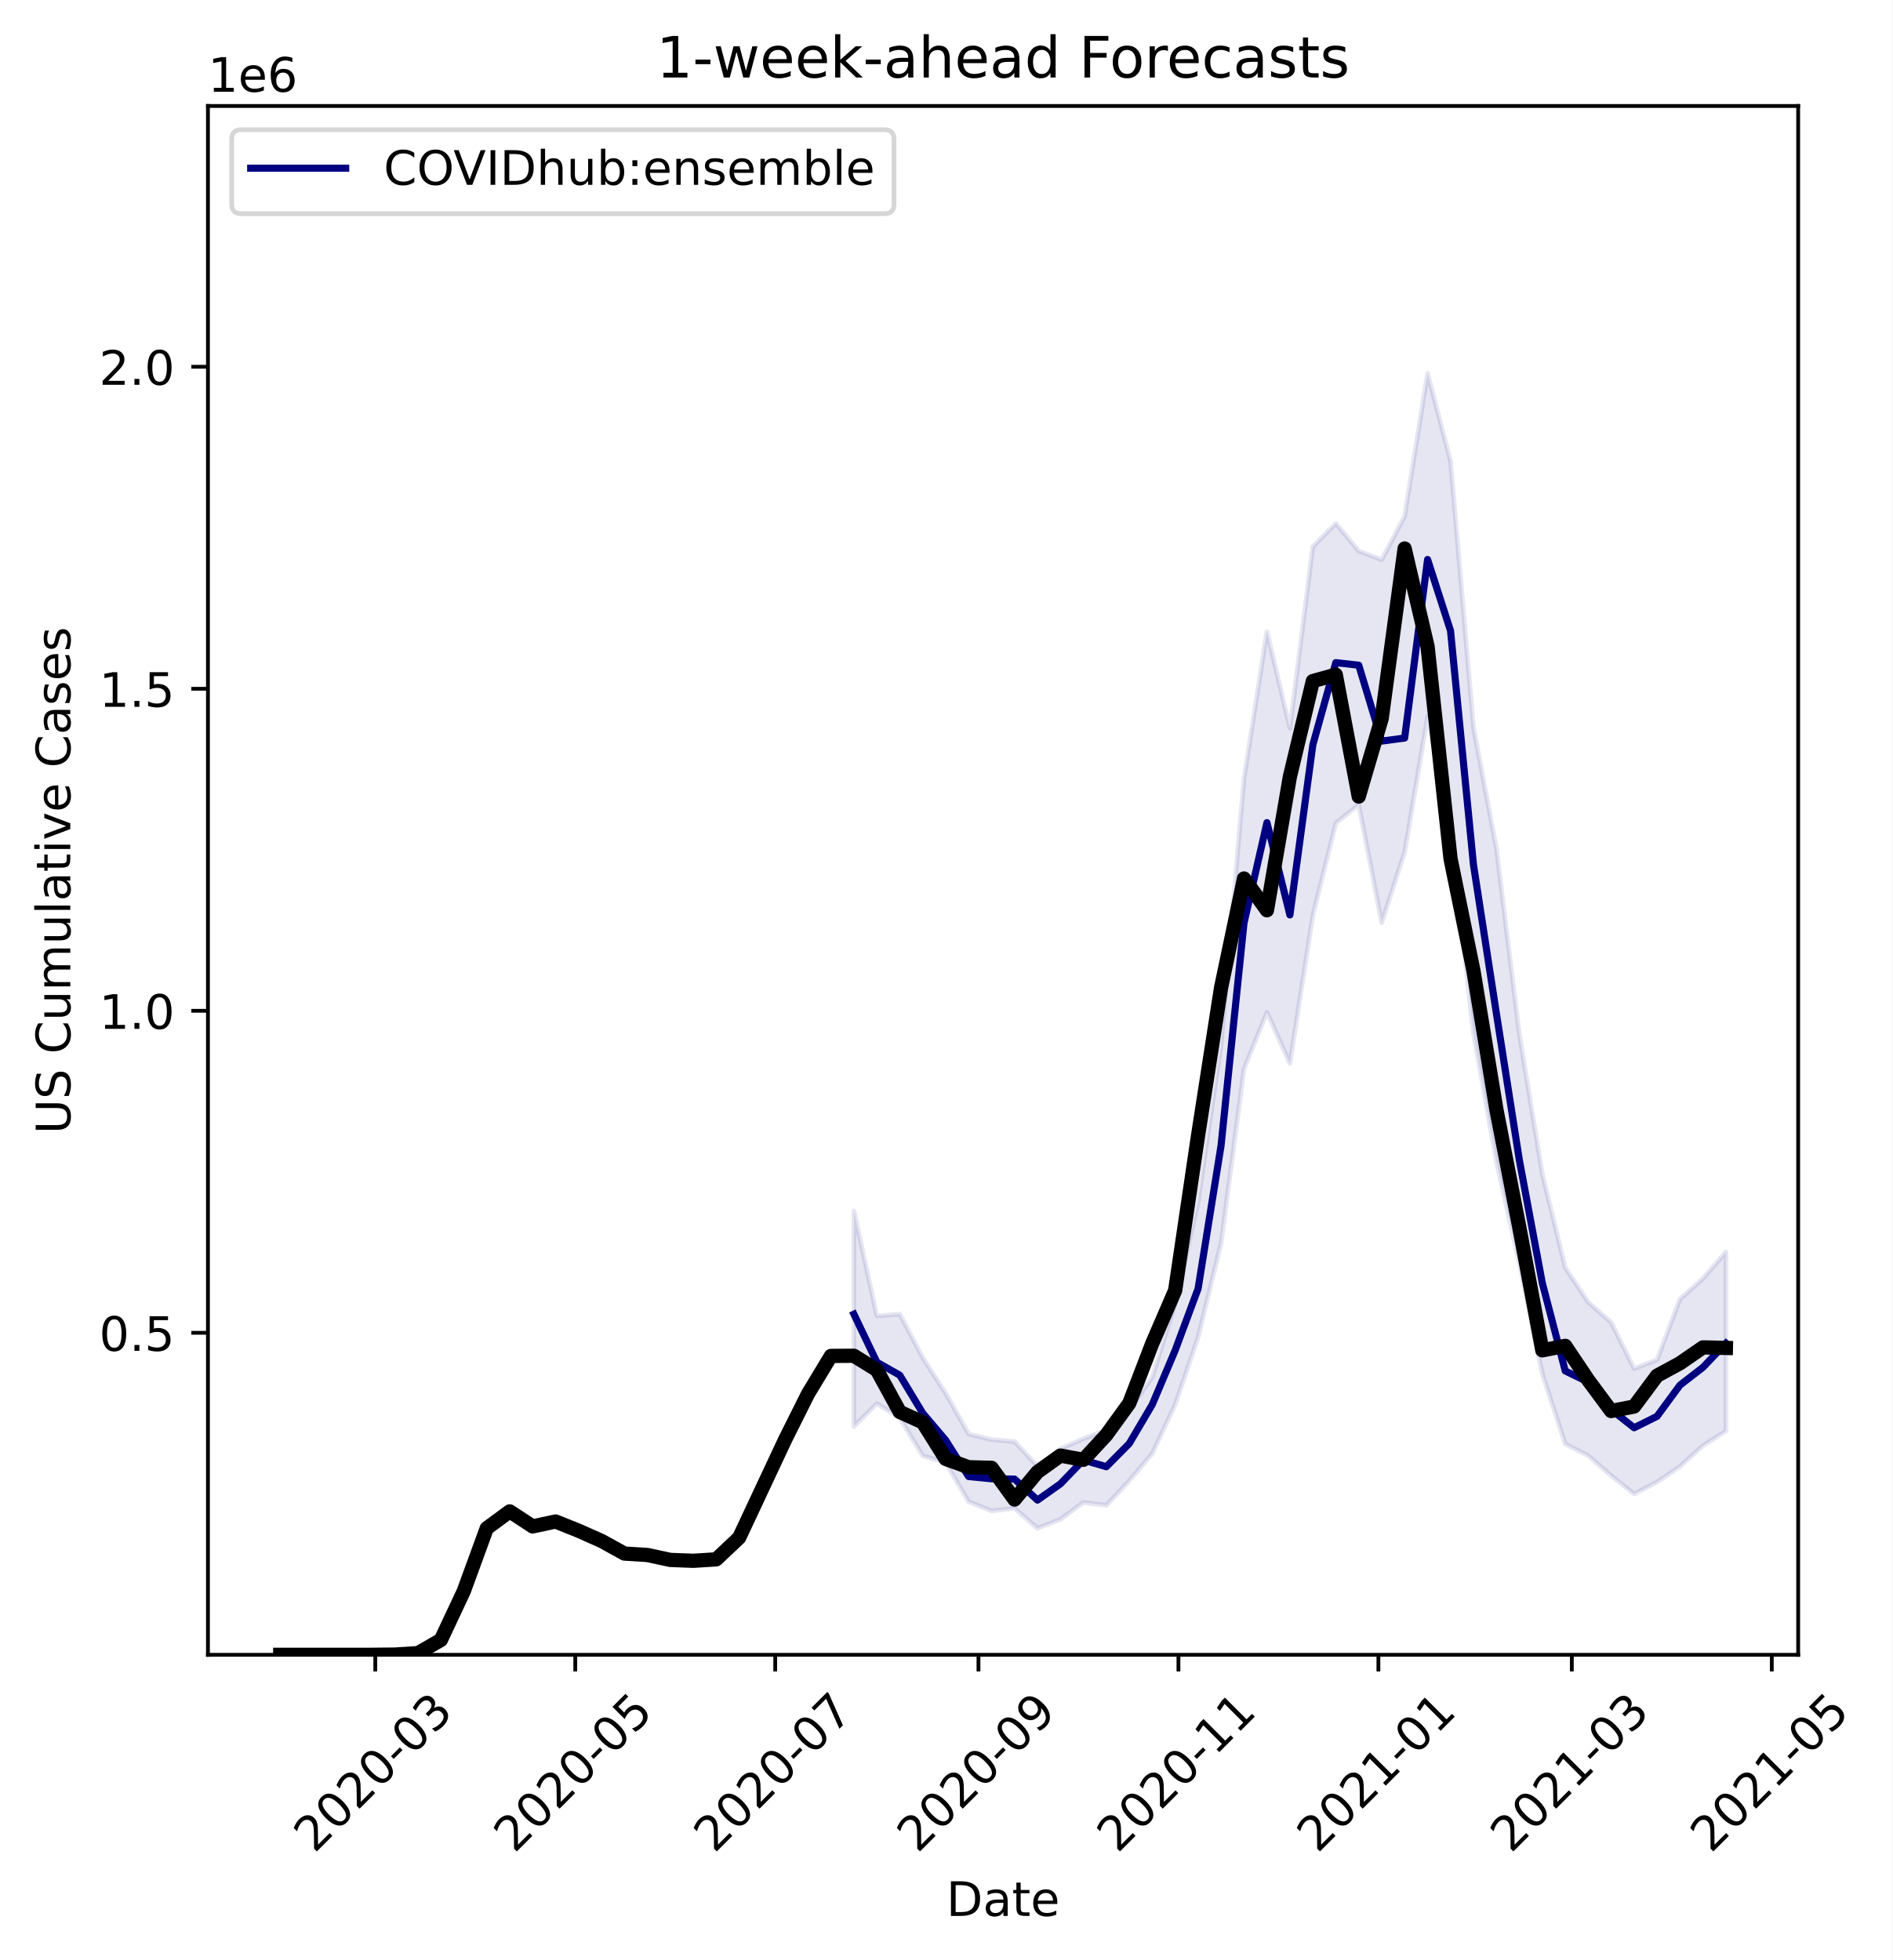
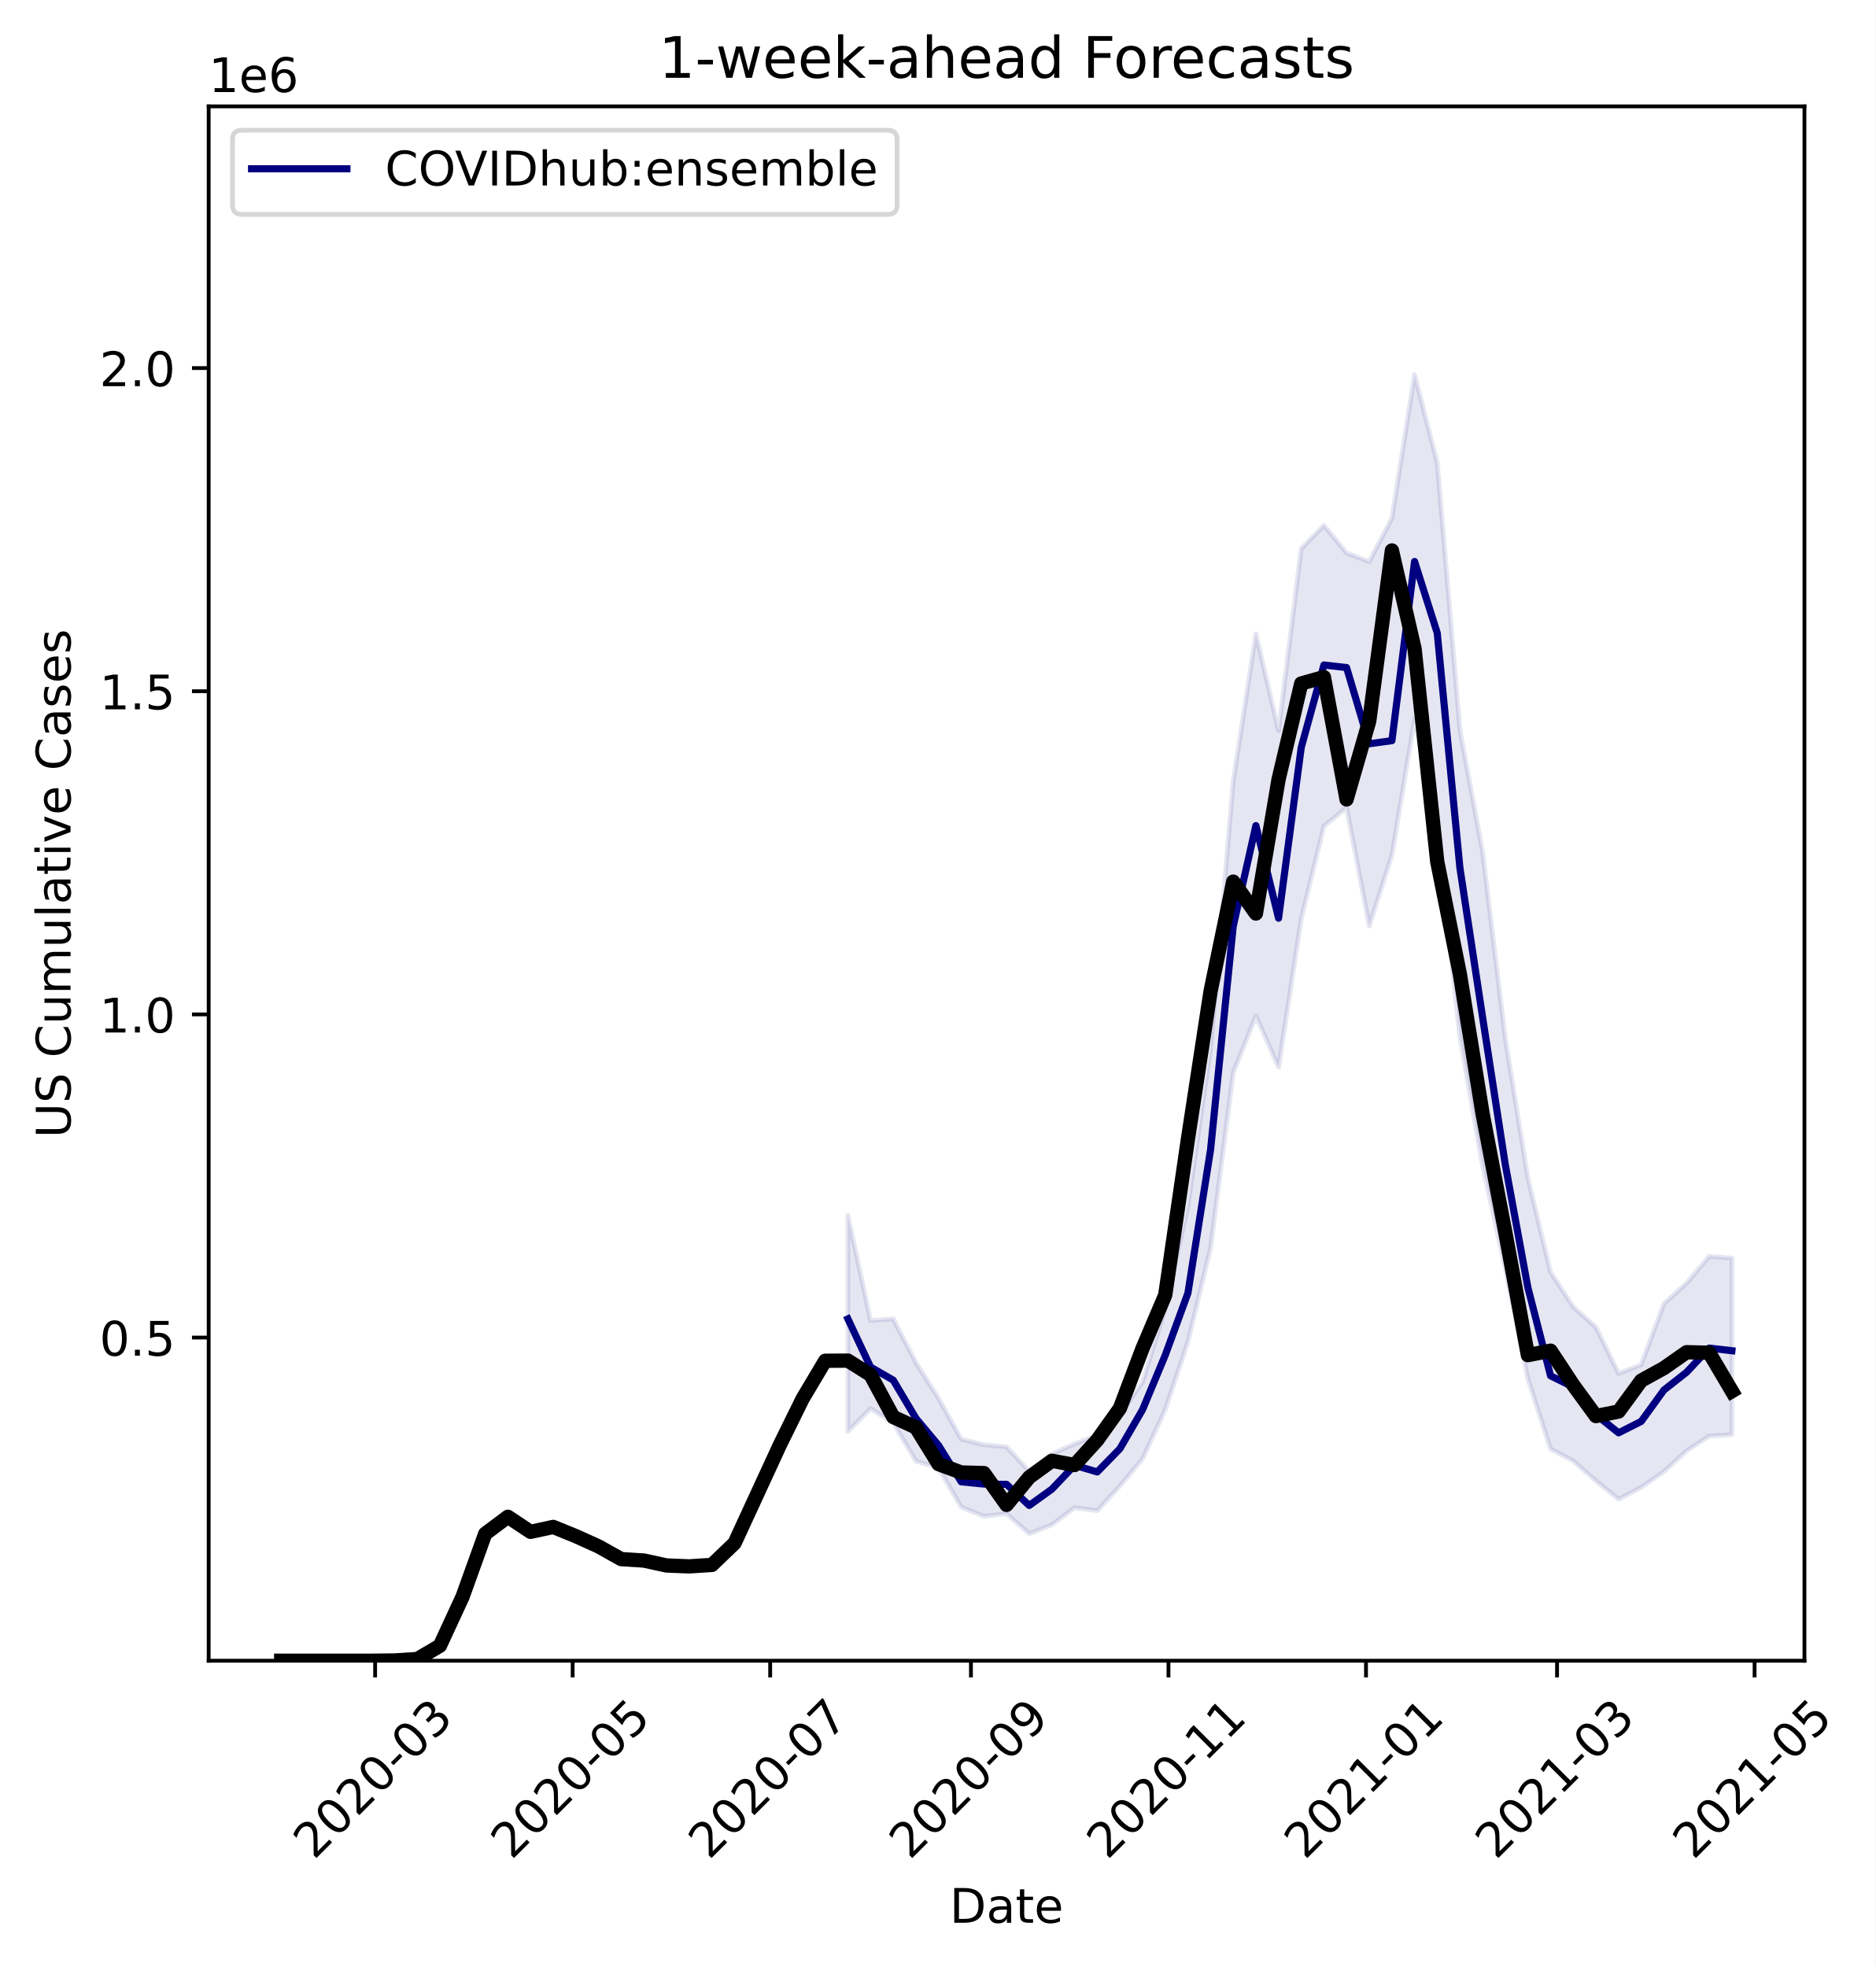
- <svg xmlns="http://www.w3.org/2000/svg" xmlns:xlink="http://www.w3.org/1999/xlink" height="412.745pt" version="1.1" viewBox="0 0 398.42 412.745" width="398.42pt">
+ <svg xmlns="http://www.w3.org/2000/svg" xmlns:xlink="http://www.w3.org/1999/xlink" height="412.745pt" version="1.1" viewBox="0 0 393.513 412.745" width="393.513pt">
  <defs>
    <style type="text/css">
*{stroke-linecap:butt;stroke-linejoin:round;}
  </style>
  </defs>
  <g id="figure_1">
    <g id="patch_1">
-       <path d="M 0 412.745  L 398.42 412.745  L 398.42 0  L 0 0  z " style="fill:#ffffff;" />
+       <path d="M 0 412.745  L 393.513 412.745  L 393.513 0  L 0 0  z " style="fill:#ffffff;" />
    </g>
    <g id="axes_1">
      <g id="patch_2">
        <path d="M 43.781 348.478  L 378.581 348.478  L 378.581 22.318  L 43.781 22.318  z " style="fill:#ffffff;" />
      </g>
      <g id="PolyCollection_1">
        <defs>
-           <path d="M 179.779 -157.714  L 179.779 -112.372  L 184.61 -117.167  L 189.441 -114.173  L 194.272 -106.17  L 199.103 -104.702  L 203.934 -96.515  L 208.766 -94.575  L 213.597 -95.128  L 218.428 -90.917  L 223.259 -92.799  L 228.09 -96.36  L 232.922 -95.753  L 237.753 -100.93  L 242.584 -106.634  L 247.415 -116.962  L 252.246 -131.155  L 257.077 -150.92  L 261.909 -187.67  L 266.74 -199.562  L 271.571 -188.794  L 276.402 -219.983  L 281.233 -239.383  L 286.064 -243.295  L 290.896 -218.435  L 295.727 -233.295  L 300.558 -261.862  L 305.389 -238.003  L 310.22 -195.177  L 315.051 -168.107  L 319.883 -146.603  L 324.714 -123.44  L 329.545 -108.684  L 334.376 -106.205  L 339.207 -102.007  L 344.038 -98.149  L 348.87 -100.663  L 353.701 -103.94  L 358.532 -108.319  L 363.363 -111.405  L 363.363 -149.104  L 363.363 -149.104  L 358.532 -143.515  L 353.701 -139.18  L 348.87 -126.391  L 344.038 -124.533  L 339.207 -134.264  L 334.376 -138.519  L 329.545 -145.779  L 324.714 -165.485  L 319.883 -194.884  L 315.051 -233.999  L 310.22 -259.576  L 305.389 -315.601  L 300.558 -334.113  L 295.727 -303.981  L 290.896 -294.872  L 286.064 -296.713  L 281.233 -302.519  L 276.402 -297.613  L 271.571 -259.398  L 266.74 -279.73  L 261.909 -248.793  L 257.077 -192.718  L 252.246 -159.62  L 247.415 -138.123  L 242.584 -122.75  L 237.753 -115.833  L 232.922 -111.605  L 228.09 -109.765  L 223.259 -107.646  L 218.428 -104.001  L 213.597 -109.154  L 208.766 -109.584  L 203.934 -110.758  L 199.103 -119.321  L 194.272 -126.817  L 189.441 -135.984  L 184.61 -135.639  L 179.779 -157.714  z " id="m18c1578d08" style="stroke:#000080;stroke-opacity:0.1;" />
+           <path d="M 177.891 -157.714  L 177.891 -112.372  L 182.647 -117.167  L 187.403 -114.173  L 192.159 -106.17  L 196.914 -104.702  L 201.67 -96.515  L 206.426 -94.575  L 211.181 -95.128  L 215.937 -90.917  L 220.693 -92.799  L 225.448 -96.36  L 230.204 -95.753  L 234.96 -100.93  L 239.715 -106.634  L 244.471 -116.962  L 249.227 -131.155  L 253.982 -150.92  L 258.738 -187.67  L 263.494 -199.562  L 268.249 -188.794  L 273.005 -219.983  L 277.761 -239.383  L 282.516 -243.295  L 287.272 -218.435  L 292.028 -233.295  L 296.784 -261.862  L 301.539 -238.003  L 306.295 -195.177  L 311.051 -168.107  L 315.806 -146.603  L 320.562 -123.44  L 325.318 -108.684  L 330.073 -106.205  L 334.829 -102.007  L 339.585 -98.149  L 344.34 -100.663  L 349.096 -103.94  L 353.852 -108.319  L 358.607 -111.405  L 363.363 -111.704  L 363.363 -148.757  L 363.363 -148.757  L 358.607 -149.104  L 353.852 -143.515  L 349.096 -139.18  L 344.34 -126.391  L 339.585 -124.533  L 334.829 -134.264  L 330.073 -138.519  L 325.318 -145.779  L 320.562 -165.485  L 315.806 -194.884  L 311.051 -233.999  L 306.295 -259.576  L 301.539 -315.601  L 296.784 -334.113  L 292.028 -303.981  L 287.272 -294.872  L 282.516 -296.713  L 277.761 -302.519  L 273.005 -297.613  L 268.249 -259.398  L 263.494 -279.73  L 258.738 -248.793  L 253.982 -192.718  L 249.227 -159.62  L 244.471 -138.123  L 239.715 -122.75  L 234.96 -115.833  L 230.204 -111.605  L 225.448 -109.765  L 220.693 -107.646  L 215.937 -104.001  L 211.181 -109.154  L 206.426 -109.584  L 201.67 -110.758  L 196.914 -119.321  L 192.159 -126.817  L 187.403 -135.984  L 182.647 -135.639  L 177.891 -157.714  z " id="m839f151aa2" style="stroke:#000080;stroke-opacity:0.1;" />
        </defs>
-         <g clip-path="url(#p16501a00fe)">
-           <use style="fill:#000080;fill-opacity:0.1;stroke:#000080;stroke-opacity:0.1;" x="0" xlink:href="#m18c1578d08" y="412.745" />
+         <g clip-path="url(#p45ef5b213b)">
+           <use style="fill:#000080;fill-opacity:0.1;stroke:#000080;stroke-opacity:0.1;" x="0" xlink:href="#m839f151aa2" y="412.745" />
        </g>
      </g>
      <g id="matplotlib.axis_1">
        <g id="xtick_1">
          <g id="line2d_1">
            <defs>
-               <path d="M 0 0  L 0 3.5  " id="m06d26d8ffd" style="stroke:#000000;stroke-width:0.8;" />
-             </defs>
-             <g>
-               <use style="stroke:#000000;stroke-width:0.8;" x="79.014" xlink:href="#m06d26d8ffd" y="348.478" />
+               <path d="M 0 0  L 0 3.5  " id="mdf94b80041" style="stroke:#000000;stroke-width:0.8;" />
+             </defs>
+             <g>
+               <use style="stroke:#000000;stroke-width:0.8;" x="78.702" xlink:href="#mdf94b80041" y="348.478" />
            </g>
          </g>
          <g id="text_1">
            <defs>
              <path d="M 19.188 8.297  L 53.609 8.297  L 53.609 0  L 7.328 0  L 7.328 8.297  Q 12.938 14.109 22.625 23.891  Q 32.328 33.688 34.812 36.531  Q 39.547 41.844 41.422 45.531  Q 43.312 49.219 43.312 52.781  Q 43.312 58.594 39.234 62.25  Q 35.156 65.922 28.609 65.922  Q 23.969 65.922 18.812 64.312  Q 13.672 62.703 7.812 59.422  L 7.812 69.391  Q 13.766 71.781 18.938 73  Q 24.125 74.219 28.422 74.219  Q 39.75 74.219 46.484 68.547  Q 53.219 62.891 53.219 53.422  Q 53.219 48.922 51.531 44.891  Q 49.859 40.875 45.406 35.406  Q 44.188 33.984 37.641 27.219  Q 31.109 20.453 19.188 8.297  z " id="DejaVuSans-50" />
              <path d="M 31.781 66.406  Q 24.172 66.406 20.328 58.906  Q 16.5 51.422 16.5 36.375  Q 16.5 21.391 20.328 13.891  Q 24.172 6.391 31.781 6.391  Q 39.453 6.391 43.281 13.891  Q 47.125 21.391 47.125 36.375  Q 47.125 51.422 43.281 58.906  Q 39.453 66.406 31.781 66.406  z M 31.781 74.219  Q 44.047 74.219 50.516 64.516  Q 56.984 54.828 56.984 36.375  Q 56.984 17.969 50.516 8.266  Q 44.047 -1.422 31.781 -1.422  Q 19.531 -1.422 13.062 8.266  Q 6.594 17.969 6.594 36.375  Q 6.594 54.828 13.062 64.516  Q 19.531 74.219 31.781 74.219  z " id="DejaVuSans-48" />
              <path d="M 4.891 31.391  L 31.203 31.391  L 31.203 23.391  L 4.891 23.391  z " id="DejaVuSans-45" />
              <path d="M 40.578 39.312  Q 47.656 37.797 51.625 33  Q 55.609 28.219 55.609 21.188  Q 55.609 10.406 48.188 4.484  Q 40.766 -1.422 27.094 -1.422  Q 22.516 -1.422 17.656 -0.516  Q 12.797 0.391 7.625 2.203  L 7.625 11.719  Q 11.719 9.328 16.594 8.109  Q 21.484 6.891 26.812 6.891  Q 36.078 6.891 40.938 10.547  Q 45.797 14.203 45.797 21.188  Q 45.797 27.641 41.281 31.266  Q 36.766 34.906 28.719 34.906  L 20.219 34.906  L 20.219 43.016  L 29.109 43.016  Q 36.375 43.016 40.234 45.922  Q 44.094 48.828 44.094 54.297  Q 44.094 59.906 40.109 62.906  Q 36.141 65.922 28.719 65.922  Q 24.656 65.922 20.016 65.031  Q 15.375 64.156 9.812 62.312  L 9.812 71.094  Q 15.438 72.656 20.344 73.438  Q 25.25 74.219 29.594 74.219  Q 40.828 74.219 47.359 69.109  Q 53.906 64.016 53.906 55.328  Q 53.906 49.266 50.438 45.094  Q 46.969 40.922 40.578 39.312  z " id="DejaVuSans-51" />
            </defs>
-             <g transform="translate(66.19299 390.3959)rotate(-45)scale(0.1 -0.1)">
+             <g transform="translate(65.88026 390.3959)rotate(-45)scale(0.1 -0.1)">
              <use xlink:href="#DejaVuSans-50" />
              <use x="63.623" xlink:href="#DejaVuSans-48" />
              <use x="127.246" xlink:href="#DejaVuSans-50" />
              <use x="190.869" xlink:href="#DejaVuSans-48" />
              <use x="254.492" xlink:href="#DejaVuSans-45" />
              <use x="290.576" xlink:href="#DejaVuSans-48" />
              <use x="354.199" xlink:href="#DejaVuSans-51" />
            </g>
          </g>
        </g>
        <g id="xtick_2">
          <g id="line2d_2">
            <g>
-               <use style="stroke:#000000;stroke-width:0.8;" x="121.114" xlink:href="#m06d26d8ffd" y="348.478" />
+               <use style="stroke:#000000;stroke-width:0.8;" x="120.144" xlink:href="#mdf94b80041" y="348.478" />
            </g>
          </g>
          <g id="text_2">
            <defs>
              <path d="M 10.797 72.906  L 49.516 72.906  L 49.516 64.594  L 19.828 64.594  L 19.828 46.734  Q 21.969 47.469 24.109 47.828  Q 26.266 48.188 28.422 48.188  Q 40.625 48.188 47.75 41.5  Q 54.891 34.812 54.891 23.391  Q 54.891 11.625 47.562 5.094  Q 40.234 -1.422 26.906 -1.422  Q 22.312 -1.422 17.547 -0.641  Q 12.797 0.141 7.719 1.703  L 7.719 11.625  Q 12.109 9.234 16.797 8.062  Q 21.484 6.891 26.703 6.891  Q 35.156 6.891 40.078 11.328  Q 45.016 15.766 45.016 23.391  Q 45.016 31 40.078 35.438  Q 35.156 39.891 26.703 39.891  Q 22.75 39.891 18.812 39.016  Q 14.891 38.141 10.797 36.281  z " id="DejaVuSans-53" />
            </defs>
-             <g transform="translate(108.2932 390.3959)rotate(-45)scale(0.1 -0.1)">
+             <g transform="translate(107.3226 390.3959)rotate(-45)scale(0.1 -0.1)">
              <use xlink:href="#DejaVuSans-50" />
              <use x="63.623" xlink:href="#DejaVuSans-48" />
              <use x="127.246" xlink:href="#DejaVuSans-50" />
              <use x="190.869" xlink:href="#DejaVuSans-48" />
              <use x="254.492" xlink:href="#DejaVuSans-45" />
              <use x="290.576" xlink:href="#DejaVuSans-48" />
              <use x="354.199" xlink:href="#DejaVuSans-53" />
            </g>
          </g>
        </g>
        <g id="xtick_3">
          <g id="line2d_3">
            <g>
-               <use style="stroke:#000000;stroke-width:0.8;" x="163.215" xlink:href="#m06d26d8ffd" y="348.478" />
+               <use style="stroke:#000000;stroke-width:0.8;" x="161.586" xlink:href="#mdf94b80041" y="348.478" />
            </g>
          </g>
          <g id="text_3">
            <defs>
              <path d="M 8.203 72.906  L 55.078 72.906  L 55.078 68.703  L 28.609 0  L 18.312 0  L 43.219 64.594  L 8.203 64.594  z " id="DejaVuSans-55" />
            </defs>
-             <g transform="translate(150.3934 390.3959)rotate(-45)scale(0.1 -0.1)">
+             <g transform="translate(148.765 390.3959)rotate(-45)scale(0.1 -0.1)">
              <use xlink:href="#DejaVuSans-50" />
              <use x="63.623" xlink:href="#DejaVuSans-48" />
              <use x="127.246" xlink:href="#DejaVuSans-50" />
              <use x="190.869" xlink:href="#DejaVuSans-48" />
              <use x="254.492" xlink:href="#DejaVuSans-45" />
              <use x="290.576" xlink:href="#DejaVuSans-48" />
              <use x="354.199" xlink:href="#DejaVuSans-55" />
            </g>
          </g>
        </g>
        <g id="xtick_4">
          <g id="line2d_4">
            <g>
-               <use style="stroke:#000000;stroke-width:0.8;" x="206.005" xlink:href="#m06d26d8ffd" y="348.478" />
+               <use style="stroke:#000000;stroke-width:0.8;" x="203.708" xlink:href="#mdf94b80041" y="348.478" />
            </g>
          </g>
          <g id="text_4">
            <defs>
              <path d="M 10.984 1.516  L 10.984 10.5  Q 14.703 8.734 18.5 7.812  Q 22.312 6.891 25.984 6.891  Q 35.75 6.891 40.891 13.453  Q 46.047 20.016 46.781 33.406  Q 43.953 29.203 39.594 26.953  Q 35.25 24.703 29.984 24.703  Q 19.047 24.703 12.672 31.312  Q 6.297 37.938 6.297 49.422  Q 6.297 60.641 12.938 67.422  Q 19.578 74.219 30.609 74.219  Q 43.266 74.219 49.922 64.516  Q 56.594 54.828 56.594 36.375  Q 56.594 19.141 48.406 8.859  Q 40.234 -1.422 26.422 -1.422  Q 22.703 -1.422 18.891 -0.688  Q 15.094 0.047 10.984 1.516  z M 30.609 32.422  Q 37.25 32.422 41.125 36.953  Q 45.016 41.5 45.016 49.422  Q 45.016 57.281 41.125 61.844  Q 37.25 66.406 30.609 66.406  Q 23.969 66.406 20.094 61.844  Q 16.219 57.281 16.219 49.422  Q 16.219 41.5 20.094 36.953  Q 23.969 32.422 30.609 32.422  z " id="DejaVuSans-57" />
            </defs>
-             <g transform="translate(193.1837 390.3959)rotate(-45)scale(0.1 -0.1)">
+             <g transform="translate(190.8868 390.3959)rotate(-45)scale(0.1 -0.1)">
              <use xlink:href="#DejaVuSans-50" />
              <use x="63.623" xlink:href="#DejaVuSans-48" />
              <use x="127.246" xlink:href="#DejaVuSans-50" />
              <use x="190.869" xlink:href="#DejaVuSans-48" />
              <use x="254.492" xlink:href="#DejaVuSans-45" />
              <use x="290.576" xlink:href="#DejaVuSans-48" />
              <use x="354.199" xlink:href="#DejaVuSans-57" />
            </g>
          </g>
        </g>
        <g id="xtick_5">
          <g id="line2d_5">
            <g>
-               <use style="stroke:#000000;stroke-width:0.8;" x="248.105" xlink:href="#m06d26d8ffd" y="348.478" />
+               <use style="stroke:#000000;stroke-width:0.8;" x="245.15" xlink:href="#mdf94b80041" y="348.478" />
            </g>
          </g>
          <g id="text_5">
            <defs>
              <path d="M 12.406 8.297  L 28.516 8.297  L 28.516 63.922  L 10.984 60.406  L 10.984 69.391  L 28.422 72.906  L 38.281 72.906  L 38.281 8.297  L 54.391 8.297  L 54.391 0  L 12.406 0  z " id="DejaVuSans-49" />
            </defs>
-             <g transform="translate(235.2839 390.3959)rotate(-45)scale(0.1 -0.1)">
+             <g transform="translate(232.3291 390.3959)rotate(-45)scale(0.1 -0.1)">
              <use xlink:href="#DejaVuSans-50" />
              <use x="63.623" xlink:href="#DejaVuSans-48" />
              <use x="127.246" xlink:href="#DejaVuSans-50" />
              <use x="190.869" xlink:href="#DejaVuSans-48" />
              <use x="254.492" xlink:href="#DejaVuSans-45" />
              <use x="290.576" xlink:href="#DejaVuSans-49" />
              <use x="354.199" xlink:href="#DejaVuSans-49" />
            </g>
          </g>
        </g>
        <g id="xtick_6">
          <g id="line2d_6">
            <g>
-               <use style="stroke:#000000;stroke-width:0.8;" x="290.205" xlink:href="#m06d26d8ffd" y="348.478" />
+               <use style="stroke:#000000;stroke-width:0.8;" x="286.593" xlink:href="#mdf94b80041" y="348.478" />
            </g>
          </g>
          <g id="text_6">
-             <g transform="translate(277.3841 390.3959)rotate(-45)scale(0.1 -0.1)">
+             <g transform="translate(273.7715 390.3959)rotate(-45)scale(0.1 -0.1)">
              <use xlink:href="#DejaVuSans-50" />
              <use x="63.623" xlink:href="#DejaVuSans-48" />
              <use x="127.246" xlink:href="#DejaVuSans-50" />
              <use x="190.869" xlink:href="#DejaVuSans-49" />
              <use x="254.492" xlink:href="#DejaVuSans-45" />
              <use x="290.576" xlink:href="#DejaVuSans-48" />
              <use x="354.199" xlink:href="#DejaVuSans-49" />
            </g>
          </g>
        </g>
        <g id="xtick_7">
          <g id="line2d_7">
            <g>
-               <use style="stroke:#000000;stroke-width:0.8;" x="330.925" xlink:href="#m06d26d8ffd" y="348.478" />
+               <use style="stroke:#000000;stroke-width:0.8;" x="326.676" xlink:href="#mdf94b80041" y="348.478" />
            </g>
          </g>
          <g id="text_7">
-             <g transform="translate(318.1039 390.3959)rotate(-45)scale(0.1 -0.1)">
+             <g transform="translate(313.8551 390.3959)rotate(-45)scale(0.1 -0.1)">
              <use xlink:href="#DejaVuSans-50" />
              <use x="63.623" xlink:href="#DejaVuSans-48" />
              <use x="127.246" xlink:href="#DejaVuSans-50" />
              <use x="190.869" xlink:href="#DejaVuSans-49" />
              <use x="254.492" xlink:href="#DejaVuSans-45" />
              <use x="290.576" xlink:href="#DejaVuSans-48" />
              <use x="354.199" xlink:href="#DejaVuSans-51" />
            </g>
          </g>
        </g>
        <g id="xtick_8">
          <g id="line2d_8">
            <g>
-               <use style="stroke:#000000;stroke-width:0.8;" x="373.025" xlink:href="#m06d26d8ffd" y="348.478" />
+               <use style="stroke:#000000;stroke-width:0.8;" x="368.119" xlink:href="#mdf94b80041" y="348.478" />
            </g>
          </g>
          <g id="text_8">
-             <g transform="translate(360.2041 390.3959)rotate(-45)scale(0.1 -0.1)">
+             <g transform="translate(355.2975 390.3959)rotate(-45)scale(0.1 -0.1)">
              <use xlink:href="#DejaVuSans-50" />
              <use x="63.623" xlink:href="#DejaVuSans-48" />
              <use x="127.246" xlink:href="#DejaVuSans-50" />
              <use x="190.869" xlink:href="#DejaVuSans-49" />
              <use x="254.492" xlink:href="#DejaVuSans-45" />
              <use x="290.576" xlink:href="#DejaVuSans-48" />
              <use x="354.199" xlink:href="#DejaVuSans-53" />
            </g>
          </g>
        </g>
        <g id="text_9">
          <defs>
            <path d="M 19.672 64.797  L 19.672 8.109  L 31.594 8.109  Q 46.688 8.109 53.688 14.938  Q 60.688 21.781 60.688 36.531  Q 60.688 51.172 53.688 57.984  Q 46.688 64.797 31.594 64.797  z M 9.812 72.906  L 30.078 72.906  Q 51.266 72.906 61.172 64.094  Q 71.094 55.281 71.094 36.531  Q 71.094 17.672 61.125 8.828  Q 51.172 0 30.078 0  L 9.812 0  z " id="DejaVuSans-68" />
            <path d="M 34.281 27.484  Q 23.391 27.484 19.188 25  Q 14.984 22.516 14.984 16.5  Q 14.984 11.719 18.141 8.906  Q 21.297 6.109 26.703 6.109  Q 34.188 6.109 38.703 11.406  Q 43.219 16.703 43.219 25.484  L 43.219 27.484  z M 52.203 31.203  L 52.203 0  L 43.219 0  L 43.219 8.297  Q 40.141 3.328 35.547 0.953  Q 30.953 -1.422 24.312 -1.422  Q 15.922 -1.422 10.953 3.297  Q 6 8.016 6 15.922  Q 6 25.141 12.172 29.828  Q 18.359 34.516 30.609 34.516  L 43.219 34.516  L 43.219 35.406  Q 43.219 41.609 39.141 45  Q 35.062 48.391 27.688 48.391  Q 23 48.391 18.547 47.266  Q 14.109 46.141 10.016 43.891  L 10.016 52.203  Q 14.938 54.109 19.578 55.047  Q 24.219 56 28.609 56  Q 40.484 56 46.344 49.844  Q 52.203 43.703 52.203 31.203  z " id="DejaVuSans-97" />
            <path d="M 18.312 70.219  L 18.312 54.688  L 36.812 54.688  L 36.812 47.703  L 18.312 47.703  L 18.312 18.016  Q 18.312 11.328 20.141 9.422  Q 21.969 7.516 27.594 7.516  L 36.812 7.516  L 36.812 0  L 27.594 0  Q 17.188 0 13.234 3.875  Q 9.281 7.766 9.281 18.016  L 9.281 47.703  L 2.688 47.703  L 2.688 54.688  L 9.281 54.688  L 9.281 70.219  z " id="DejaVuSans-116" />
            <path d="M 56.203 29.594  L 56.203 25.203  L 14.891 25.203  Q 15.484 15.922 20.484 11.062  Q 25.484 6.203 34.422 6.203  Q 39.594 6.203 44.453 7.469  Q 49.312 8.734 54.109 11.281  L 54.109 2.781  Q 49.266 0.734 44.188 -0.344  Q 39.109 -1.422 33.891 -1.422  Q 20.797 -1.422 13.156 6.188  Q 5.516 13.812 5.516 26.812  Q 5.516 40.234 12.766 48.109  Q 20.016 56 32.328 56  Q 43.359 56 49.781 48.891  Q 56.203 41.797 56.203 29.594  z M 47.219 32.234  Q 47.125 39.594 43.094 43.984  Q 39.062 48.391 32.422 48.391  Q 24.906 48.391 20.391 44.141  Q 15.875 39.891 15.188 32.172  z " id="DejaVuSans-101" />
          </defs>
          <g transform="translate(199.2305 403.4649)scale(0.1 -0.1)">
            <use xlink:href="#DejaVuSans-68" />
            <use x="77.002" xlink:href="#DejaVuSans-97" />
            <use x="138.281" xlink:href="#DejaVuSans-116" />
            <use x="177.49" xlink:href="#DejaVuSans-101" />
          </g>
        </g>
      </g>
      <g id="matplotlib.axis_2">
        <g id="ytick_1">
          <g id="line2d_9">
            <defs>
-               <path d="M 0 0  L -3.5 0  " id="m1179af7280" style="stroke:#000000;stroke-width:0.8;" />
-             </defs>
-             <g>
-               <use style="stroke:#000000;stroke-width:0.8;" x="43.781" xlink:href="#m1179af7280" y="280.667" />
+               <path d="M 0 0  L -3.5 0  " id="m26a8813587" style="stroke:#000000;stroke-width:0.8;" />
+             </defs>
+             <g>
+               <use style="stroke:#000000;stroke-width:0.8;" x="43.781" xlink:href="#m26a8813587" y="280.667" />
            </g>
          </g>
          <g id="text_10">
            <defs>
              <path d="M 10.688 12.406  L 21 12.406  L 21 0  L 10.688 0  z " id="DejaVuSans-46" />
            </defs>
            <g transform="translate(20.87813 284.4658)scale(0.1 -0.1)">
              <use xlink:href="#DejaVuSans-48" />
              <use x="63.623" xlink:href="#DejaVuSans-46" />
              <use x="95.41" xlink:href="#DejaVuSans-53" />
            </g>
          </g>
        </g>
        <g id="ytick_2">
          <g id="line2d_10">
            <g>
-               <use style="stroke:#000000;stroke-width:0.8;" x="43.781" xlink:href="#m1179af7280" y="212.855" />
+               <use style="stroke:#000000;stroke-width:0.8;" x="43.781" xlink:href="#m26a8813587" y="212.855" />
            </g>
          </g>
          <g id="text_11">
            <g transform="translate(20.87813 216.6541)scale(0.1 -0.1)">
              <use xlink:href="#DejaVuSans-49" />
              <use x="63.623" xlink:href="#DejaVuSans-46" />
              <use x="95.41" xlink:href="#DejaVuSans-48" />
            </g>
          </g>
        </g>
        <g id="ytick_3">
          <g id="line2d_11">
            <g>
-               <use style="stroke:#000000;stroke-width:0.8;" x="43.781" xlink:href="#m1179af7280" y="145.043" />
+               <use style="stroke:#000000;stroke-width:0.8;" x="43.781" xlink:href="#m26a8813587" y="145.043" />
            </g>
          </g>
          <g id="text_12">
            <g transform="translate(20.87813 148.8424)scale(0.1 -0.1)">
              <use xlink:href="#DejaVuSans-49" />
              <use x="63.623" xlink:href="#DejaVuSans-46" />
              <use x="95.41" xlink:href="#DejaVuSans-53" />
            </g>
          </g>
        </g>
        <g id="ytick_4">
          <g id="line2d_12">
            <g>
-               <use style="stroke:#000000;stroke-width:0.8;" x="43.781" xlink:href="#m1179af7280" y="77.232" />
+               <use style="stroke:#000000;stroke-width:0.8;" x="43.781" xlink:href="#m26a8813587" y="77.232" />
            </g>
          </g>
          <g id="text_13">
            <g transform="translate(20.87813 81.03074)scale(0.1 -0.1)">
              <use xlink:href="#DejaVuSans-50" />
              <use x="63.623" xlink:href="#DejaVuSans-46" />
              <use x="95.41" xlink:href="#DejaVuSans-48" />
            </g>
          </g>
        </g>
        <g id="text_14">
          <defs>
            <path d="M 8.688 72.906  L 18.609 72.906  L 18.609 28.609  Q 18.609 16.891 22.844 11.734  Q 27.094 6.594 36.625 6.594  Q 46.094 6.594 50.344 11.734  Q 54.594 16.891 54.594 28.609  L 54.594 72.906  L 64.5 72.906  L 64.5 27.391  Q 64.5 13.141 57.438 5.859  Q 50.391 -1.422 36.625 -1.422  Q 22.797 -1.422 15.734 5.859  Q 8.688 13.141 8.688 27.391  z " id="DejaVuSans-85" />
            <path d="M 53.516 70.516  L 53.516 60.891  Q 47.906 63.578 42.922 64.891  Q 37.938 66.219 33.297 66.219  Q 25.25 66.219 20.875 63.094  Q 16.5 59.969 16.5 54.203  Q 16.5 49.359 19.406 46.891  Q 22.312 44.438 30.422 42.922  L 36.375 41.703  Q 47.406 39.594 52.656 34.297  Q 57.906 29 57.906 20.125  Q 57.906 9.516 50.797 4.047  Q 43.703 -1.422 29.984 -1.422  Q 24.812 -1.422 18.969 -0.25  Q 13.141 0.922 6.891 3.219  L 6.891 13.375  Q 12.891 10.016 18.656 8.297  Q 24.422 6.594 29.984 6.594  Q 38.422 6.594 43.016 9.906  Q 47.609 13.234 47.609 19.391  Q 47.609 24.75 44.312 27.781  Q 41.016 30.812 33.5 32.328  L 27.484 33.5  Q 16.453 35.688 11.516 40.375  Q 6.594 45.062 6.594 53.422  Q 6.594 63.094 13.406 68.656  Q 20.219 74.219 32.172 74.219  Q 37.312 74.219 42.625 73.281  Q 47.953 72.359 53.516 70.516  z " id="DejaVuSans-83" />
            <path id="DejaVuSans-32" />
            <path d="M 64.406 67.281  L 64.406 56.891  Q 59.422 61.531 53.781 63.812  Q 48.141 66.109 41.797 66.109  Q 29.297 66.109 22.656 58.469  Q 16.016 50.828 16.016 36.375  Q 16.016 21.969 22.656 14.328  Q 29.297 6.688 41.797 6.688  Q 48.141 6.688 53.781 8.984  Q 59.422 11.281 64.406 15.922  L 64.406 5.609  Q 59.234 2.094 53.438 0.328  Q 47.656 -1.422 41.219 -1.422  Q 24.656 -1.422 15.125 8.703  Q 5.609 18.844 5.609 36.375  Q 5.609 53.953 15.125 64.078  Q 24.656 74.219 41.219 74.219  Q 47.75 74.219 53.531 72.484  Q 59.328 70.75 64.406 67.281  z " id="DejaVuSans-67" />
            <path d="M 8.5 21.578  L 8.5 54.688  L 17.484 54.688  L 17.484 21.922  Q 17.484 14.156 20.5 10.266  Q 23.531 6.391 29.594 6.391  Q 36.859 6.391 41.078 11.031  Q 45.312 15.672 45.312 23.688  L 45.312 54.688  L 54.297 54.688  L 54.297 0  L 45.312 0  L 45.312 8.406  Q 42.047 3.422 37.719 1  Q 33.406 -1.422 27.688 -1.422  Q 18.266 -1.422 13.375 4.438  Q 8.5 10.297 8.5 21.578  z M 31.109 56  z " id="DejaVuSans-117" />
            <path d="M 52 44.188  Q 55.375 50.25 60.062 53.125  Q 64.75 56 71.094 56  Q 79.641 56 84.281 50.016  Q 88.922 44.047 88.922 33.016  L 88.922 0  L 79.891 0  L 79.891 32.719  Q 79.891 40.578 77.094 44.375  Q 74.312 48.188 68.609 48.188  Q 61.625 48.188 57.562 43.547  Q 53.516 38.922 53.516 30.906  L 53.516 0  L 44.484 0  L 44.484 32.719  Q 44.484 40.625 41.703 44.406  Q 38.922 48.188 33.109 48.188  Q 26.219 48.188 22.156 43.531  Q 18.109 38.875 18.109 30.906  L 18.109 0  L 9.078 0  L 9.078 54.688  L 18.109 54.688  L 18.109 46.188  Q 21.188 51.219 25.484 53.609  Q 29.781 56 35.688 56  Q 41.656 56 45.828 52.969  Q 50 49.953 52 44.188  z " id="DejaVuSans-109" />
            <path d="M 9.422 75.984  L 18.406 75.984  L 18.406 0  L 9.422 0  z " id="DejaVuSans-108" />
            <path d="M 9.422 54.688  L 18.406 54.688  L 18.406 0  L 9.422 0  z M 9.422 75.984  L 18.406 75.984  L 18.406 64.594  L 9.422 64.594  z " id="DejaVuSans-105" />
            <path d="M 2.984 54.688  L 12.5 54.688  L 29.594 8.797  L 46.688 54.688  L 56.203 54.688  L 35.688 0  L 23.484 0  z " id="DejaVuSans-118" />
            <path d="M 44.281 53.078  L 44.281 44.578  Q 40.484 46.531 36.375 47.5  Q 32.281 48.484 27.875 48.484  Q 21.188 48.484 17.844 46.438  Q 14.5 44.391 14.5 40.281  Q 14.5 37.156 16.891 35.375  Q 19.281 33.594 26.516 31.984  L 29.594 31.297  Q 39.156 29.25 43.188 25.516  Q 47.219 21.781 47.219 15.094  Q 47.219 7.469 41.188 3.016  Q 35.156 -1.422 24.609 -1.422  Q 20.219 -1.422 15.453 -0.562  Q 10.688 0.297 5.422 2  L 5.422 11.281  Q 10.406 8.688 15.234 7.391  Q 20.062 6.109 24.812 6.109  Q 31.156 6.109 34.562 8.281  Q 37.984 10.453 37.984 14.406  Q 37.984 18.062 35.516 20.016  Q 33.062 21.969 24.703 23.781  L 21.578 24.516  Q 13.234 26.266 9.516 29.906  Q 5.812 33.547 5.812 39.891  Q 5.812 47.609 11.281 51.797  Q 16.75 56 26.812 56  Q 31.781 56 36.172 55.266  Q 40.578 54.547 44.281 53.078  z " id="DejaVuSans-115" />
          </defs>
          <g transform="translate(14.79844 238.7887)rotate(-90)scale(0.1 -0.1)">
            <use xlink:href="#DejaVuSans-85" />
            <use x="73.193" xlink:href="#DejaVuSans-83" />
            <use x="136.67" xlink:href="#DejaVuSans-32" />
            <use x="168.457" xlink:href="#DejaVuSans-67" />
            <use x="238.281" xlink:href="#DejaVuSans-117" />
            <use x="301.66" xlink:href="#DejaVuSans-109" />
            <use x="399.072" xlink:href="#DejaVuSans-117" />
            <use x="462.451" xlink:href="#DejaVuSans-108" />
            <use x="490.234" xlink:href="#DejaVuSans-97" />
            <use x="551.514" xlink:href="#DejaVuSans-116" />
            <use x="590.723" xlink:href="#DejaVuSans-105" />
            <use x="618.506" xlink:href="#DejaVuSans-118" />
            <use x="677.686" xlink:href="#DejaVuSans-101" />
            <use x="739.209" xlink:href="#DejaVuSans-32" />
            <use x="770.996" xlink:href="#DejaVuSans-67" />
            <use x="840.82" xlink:href="#DejaVuSans-97" />
            <use x="902.1" xlink:href="#DejaVuSans-115" />
            <use x="954.199" xlink:href="#DejaVuSans-101" />
            <use x="1015.723" xlink:href="#DejaVuSans-115" />
          </g>
        </g>
        <g id="text_15">
          <defs>
            <path d="M 33.016 40.375  Q 26.375 40.375 22.484 35.828  Q 18.609 31.297 18.609 23.391  Q 18.609 15.531 22.484 10.953  Q 26.375 6.391 33.016 6.391  Q 39.656 6.391 43.531 10.953  Q 47.406 15.531 47.406 23.391  Q 47.406 31.297 43.531 35.828  Q 39.656 40.375 33.016 40.375  z M 52.594 71.297  L 52.594 62.312  Q 48.875 64.062 45.094 64.984  Q 41.312 65.922 37.594 65.922  Q 27.828 65.922 22.672 59.328  Q 17.531 52.734 16.797 39.406  Q 19.672 43.656 24.016 45.922  Q 28.375 48.188 33.594 48.188  Q 44.578 48.188 50.953 41.516  Q 57.328 34.859 57.328 23.391  Q 57.328 12.156 50.688 5.359  Q 44.047 -1.422 33.016 -1.422  Q 20.359 -1.422 13.672 8.266  Q 6.984 17.969 6.984 36.375  Q 6.984 53.656 15.188 63.938  Q 23.391 74.219 37.203 74.219  Q 40.922 74.219 44.703 73.484  Q 48.484 72.75 52.594 71.297  z " id="DejaVuSans-54" />
          </defs>
          <g transform="translate(43.78125 19.31812)scale(0.1 -0.1)">
            <use xlink:href="#DejaVuSans-49" />
            <use x="63.623" xlink:href="#DejaVuSans-101" />
            <use x="125.146" xlink:href="#DejaVuSans-54" />
          </g>
        </g>
      </g>
      <g id="line2d_13">
-         <path clip-path="url(#p16501a00fe)" d="M 179.779 276.749  L 184.61 286.861  L 189.441 289.598  L 194.272 297.596  L 199.103 303.293  L 203.934 310.933  L 208.766 311.409  L 213.597 311.471  L 218.428 315.896  L 223.259 312.474  L 228.09 307.465  L 232.922 308.867  L 237.753 303.987  L 242.584 295.795  L 247.415 284.364  L 252.246 271.352  L 257.077 241.247  L 261.909 194.361  L 266.74 173.236  L 271.571 192.667  L 276.402 156.847  L 281.233 139.54  L 286.064 140.079  L 290.896 156.062  L 295.727 155.42  L 300.558 117.823  L 305.389 132.822  L 310.22 182.102  L 315.051 213.44  L 319.883 244.316  L 324.714 270.199  L 329.545 288.697  L 334.376 291.039  L 339.207 296.843  L 344.038 300.661  L 348.87 298.256  L 353.701 291.682  L 358.532 287.948  L 363.363 282.871  " style="fill:none;stroke:#000080;stroke-linecap:square;stroke-width:1.5;" />
+         <path clip-path="url(#p45ef5b213b)" d="M 177.891 276.749  L 182.647 286.861  L 187.403 289.598  L 192.159 297.596  L 196.914 303.293  L 201.67 310.933  L 206.426 311.409  L 211.181 311.471  L 215.937 315.896  L 220.693 312.474  L 225.448 307.465  L 230.204 308.867  L 234.96 303.987  L 239.715 295.795  L 244.471 284.364  L 249.227 271.352  L 253.982 241.247  L 258.738 194.361  L 263.494 173.236  L 268.249 192.667  L 273.005 156.847  L 277.761 139.54  L 282.516 140.079  L 287.272 156.062  L 292.028 155.42  L 296.784 117.823  L 301.539 132.822  L 306.295 182.102  L 311.051 213.44  L 315.806 244.316  L 320.562 270.199  L 325.318 288.697  L 330.073 291.039  L 334.829 296.843  L 339.585 300.661  L 344.34 298.256  L 349.096 291.682  L 353.852 287.948  L 358.607 282.871  L 363.363 283.428  " style="fill:none;stroke:#000080;stroke-linecap:square;stroke-width:1.5;" />
      </g>
      <g id="line2d_14">
-         <path clip-path="url(#p16501a00fe)" d="M 58.999 348.477  L 63.831 348.478  L 68.662 348.478  L 73.493 348.478  L 78.324 348.477  L 83.155 348.427  L 87.986 348.128  L 92.818 345.348  L 97.649 335.06  L 102.48 321.833  L 107.311 318.274  L 112.142 321.434  L 116.973 320.405  L 121.805 322.342  L 126.636 324.492  L 131.467 327.156  L 136.298 327.458  L 141.129 328.492  L 145.96 328.68  L 150.792 328.372  L 155.623 323.814  L 160.454 313.5  L 165.285 303.189  L 170.116 293.522  L 174.947 285.535  L 179.779 285.505  L 184.61 288.493  L 189.441 297.334  L 194.272 299.518  L 199.103 307.225  L 203.934 308.979  L 208.766 309.102  L 213.597 315.78  L 218.428 309.977  L 223.259 306.522  L 228.09 307.415  L 232.922 302.18  L 237.753 295.508  L 242.584 282.928  L 247.415 271.746  L 252.246 239.072  L 257.077 208.006  L 261.909 185  L 266.74 191.687  L 271.571 163.553  L 276.402 143.419  L 281.233 142.083  L 286.064 167.742  L 290.896 151.308  L 295.727 115.507  L 300.558 136.141  L 305.389 180.804  L 310.22 204.445  L 315.051 233.669  L 319.883 258.52  L 324.714 284.357  L 329.545 283.417  L 334.376 290.629  L 339.207 297.14  L 344.038 296.193  L 348.87 289.698  L 353.701 287.074  L 358.532 283.739  L 363.363 283.852  " style="fill:none;stroke:#000000;stroke-linecap:square;stroke-width:3;" />
+         <path clip-path="url(#p45ef5b213b)" d="M 58.999 348.477  L 63.755 348.478  L 68.511 348.478  L 73.266 348.478  L 78.022 348.477  L 82.778 348.427  L 87.534 348.128  L 92.289 345.348  L 97.045 335.06  L 101.801 321.833  L 106.556 318.274  L 111.312 321.434  L 116.068 320.405  L 120.823 322.342  L 125.579 324.492  L 130.335 327.156  L 135.09 327.458  L 139.846 328.492  L 144.602 328.68  L 149.357 328.372  L 154.113 323.814  L 158.869 313.5  L 163.624 303.189  L 168.38 293.522  L 173.136 285.535  L 177.891 285.505  L 182.647 288.493  L 187.403 297.334  L 192.159 299.518  L 196.914 307.225  L 201.67 308.979  L 206.426 309.102  L 211.181 315.78  L 215.937 309.977  L 220.693 306.522  L 225.448 307.415  L 230.204 302.18  L 234.96 295.508  L 239.715 282.928  L 244.471 271.746  L 249.227 239.072  L 253.982 208.006  L 258.738 185  L 263.494 191.687  L 268.249 163.553  L 273.005 143.419  L 277.761 142.083  L 282.516 167.742  L 287.272 151.308  L 292.028 115.507  L 296.784 136.141  L 301.539 180.804  L 306.295 204.445  L 311.051 233.669  L 315.806 258.52  L 320.562 284.357  L 325.318 283.417  L 330.073 290.629  L 334.829 297.14  L 339.585 296.193  L 344.34 289.698  L 349.096 287.074  L 353.852 283.739  L 358.607 283.852  L 363.363 291.91  " style="fill:none;stroke:#000000;stroke-linecap:square;stroke-width:3;" />
      </g>
      <g id="patch_3">
        <path d="M 43.781 348.478  L 43.781 22.318  " style="fill:none;stroke:#000000;stroke-linecap:square;stroke-linejoin:miter;stroke-width:0.8;" />
      </g>
      <g id="patch_4">
        <path d="M 378.581 348.478  L 378.581 22.318  " style="fill:none;stroke:#000000;stroke-linecap:square;stroke-linejoin:miter;stroke-width:0.8;" />
      </g>
      <g id="patch_5">
        <path d="M 43.781 348.478  L 378.581 348.478  " style="fill:none;stroke:#000000;stroke-linecap:square;stroke-linejoin:miter;stroke-width:0.8;" />
      </g>
      <g id="patch_6">
        <path d="M 43.781 22.318  L 378.581 22.318  " style="fill:none;stroke:#000000;stroke-linecap:square;stroke-linejoin:miter;stroke-width:0.8;" />
      </g>
      <g id="text_16">
        <defs>
          <path d="M 4.203 54.688  L 13.188 54.688  L 24.422 12.016  L 35.594 54.688  L 46.188 54.688  L 57.422 12.016  L 68.609 54.688  L 77.594 54.688  L 63.281 0  L 52.688 0  L 40.922 44.828  L 29.109 0  L 18.5 0  z " id="DejaVuSans-119" />
          <path d="M 9.078 75.984  L 18.109 75.984  L 18.109 31.109  L 44.922 54.688  L 56.391 54.688  L 27.391 29.109  L 57.625 0  L 45.906 0  L 18.109 26.703  L 18.109 0  L 9.078 0  z " id="DejaVuSans-107" />
          <path d="M 54.891 33.016  L 54.891 0  L 45.906 0  L 45.906 32.719  Q 45.906 40.484 42.875 44.328  Q 39.844 48.188 33.797 48.188  Q 26.516 48.188 22.312 43.547  Q 18.109 38.922 18.109 30.906  L 18.109 0  L 9.078 0  L 9.078 75.984  L 18.109 75.984  L 18.109 46.188  Q 21.344 51.125 25.703 53.562  Q 30.078 56 35.797 56  Q 45.219 56 50.047 50.172  Q 54.891 44.344 54.891 33.016  z " id="DejaVuSans-104" />
          <path d="M 45.406 46.391  L 45.406 75.984  L 54.391 75.984  L 54.391 0  L 45.406 0  L 45.406 8.203  Q 42.578 3.328 38.25 0.953  Q 33.938 -1.422 27.875 -1.422  Q 17.969 -1.422 11.734 6.484  Q 5.516 14.406 5.516 27.297  Q 5.516 40.188 11.734 48.094  Q 17.969 56 27.875 56  Q 33.938 56 38.25 53.625  Q 42.578 51.266 45.406 46.391  z M 14.797 27.297  Q 14.797 17.391 18.875 11.75  Q 22.953 6.109 30.078 6.109  Q 37.203 6.109 41.297 11.75  Q 45.406 17.391 45.406 27.297  Q 45.406 37.203 41.297 42.844  Q 37.203 48.484 30.078 48.484  Q 22.953 48.484 18.875 42.844  Q 14.797 37.203 14.797 27.297  z " id="DejaVuSans-100" />
          <path d="M 9.812 72.906  L 51.703 72.906  L 51.703 64.594  L 19.672 64.594  L 19.672 43.109  L 48.578 43.109  L 48.578 34.812  L 19.672 34.812  L 19.672 0  L 9.812 0  z " id="DejaVuSans-70" />
          <path d="M 30.609 48.391  Q 23.391 48.391 19.188 42.75  Q 14.984 37.109 14.984 27.297  Q 14.984 17.484 19.156 11.844  Q 23.344 6.203 30.609 6.203  Q 37.797 6.203 41.984 11.859  Q 46.188 17.531 46.188 27.297  Q 46.188 37.016 41.984 42.703  Q 37.797 48.391 30.609 48.391  z M 30.609 56  Q 42.328 56 49.016 48.375  Q 55.719 40.766 55.719 27.297  Q 55.719 13.875 49.016 6.219  Q 42.328 -1.422 30.609 -1.422  Q 18.844 -1.422 12.172 6.219  Q 5.516 13.875 5.516 27.297  Q 5.516 40.766 12.172 48.375  Q 18.844 56 30.609 56  z " id="DejaVuSans-111" />
          <path d="M 41.109 46.297  Q 39.594 47.172 37.812 47.578  Q 36.031 48 33.891 48  Q 26.266 48 22.188 43.047  Q 18.109 38.094 18.109 28.812  L 18.109 0  L 9.078 0  L 9.078 54.688  L 18.109 54.688  L 18.109 46.188  Q 20.953 51.172 25.484 53.578  Q 30.031 56 36.531 56  Q 37.453 56 38.578 55.875  Q 39.703 55.766 41.062 55.516  z " id="DejaVuSans-114" />
          <path d="M 48.781 52.594  L 48.781 44.188  Q 44.969 46.297 41.141 47.344  Q 37.312 48.391 33.406 48.391  Q 24.656 48.391 19.812 42.844  Q 14.984 37.312 14.984 27.297  Q 14.984 17.281 19.812 11.734  Q 24.656 6.203 33.406 6.203  Q 37.312 6.203 41.141 7.25  Q 44.969 8.297 48.781 10.406  L 48.781 2.094  Q 45.016 0.344 40.984 -0.531  Q 36.969 -1.422 32.422 -1.422  Q 20.062 -1.422 12.781 6.344  Q 5.516 14.109 5.516 27.297  Q 5.516 40.672 12.859 48.328  Q 20.219 56 33.016 56  Q 37.156 56 41.109 55.141  Q 45.062 54.297 48.781 52.594  z " id="DejaVuSans-99" />
        </defs>
        <g transform="translate(138.1978 16.31812)scale(0.12 -0.12)">
          <use xlink:href="#DejaVuSans-49" />
          <use x="63.623" xlink:href="#DejaVuSans-45" />
          <use x="99.707" xlink:href="#DejaVuSans-119" />
          <use x="181.494" xlink:href="#DejaVuSans-101" />
          <use x="243.018" xlink:href="#DejaVuSans-101" />
          <use x="304.541" xlink:href="#DejaVuSans-107" />
          <use x="362.451" xlink:href="#DejaVuSans-45" />
          <use x="398.535" xlink:href="#DejaVuSans-97" />
          <use x="459.814" xlink:href="#DejaVuSans-104" />
          <use x="523.193" xlink:href="#DejaVuSans-101" />
          <use x="584.717" xlink:href="#DejaVuSans-97" />
          <use x="645.996" xlink:href="#DejaVuSans-100" />
          <use x="709.473" xlink:href="#DejaVuSans-32" />
          <use x="741.26" xlink:href="#DejaVuSans-70" />
          <use x="795.154" xlink:href="#DejaVuSans-111" />
          <use x="856.336" xlink:href="#DejaVuSans-114" />
          <use x="895.199" xlink:href="#DejaVuSans-101" />
          <use x="956.723" xlink:href="#DejaVuSans-99" />
          <use x="1011.703" xlink:href="#DejaVuSans-97" />
          <use x="1072.982" xlink:href="#DejaVuSans-115" />
          <use x="1125.082" xlink:href="#DejaVuSans-116" />
          <use x="1164.291" xlink:href="#DejaVuSans-115" />
        </g>
      </g>
      <g id="legend_1">
        <g id="patch_7">
          <path d="M 50.781 44.996  L 186.217 44.996  Q 188.217 44.996 188.217 42.996  L 188.217 29.318  Q 188.217 27.318 186.217 27.318  L 50.781 27.318  Q 48.781 27.318 48.781 29.318  L 48.781 42.996  Q 48.781 44.996 50.781 44.996  z " style="fill:#ffffff;opacity:0.8;stroke:#cccccc;stroke-linejoin:miter;" />
        </g>
        <g id="line2d_15">
          <path d="M 52.781 35.417  L 72.781 35.417  " style="fill:none;stroke:#000080;stroke-linecap:square;stroke-width:1.5;" />
        </g>
        <g id="line2d_16" />
        <g id="text_17">
          <defs>
            <path d="M 39.406 66.219  Q 28.656 66.219 22.328 58.203  Q 16.016 50.203 16.016 36.375  Q 16.016 22.609 22.328 14.594  Q 28.656 6.594 39.406 6.594  Q 50.141 6.594 56.422 14.594  Q 62.703 22.609 62.703 36.375  Q 62.703 50.203 56.422 58.203  Q 50.141 66.219 39.406 66.219  z M 39.406 74.219  Q 54.734 74.219 63.906 63.938  Q 73.094 53.656 73.094 36.375  Q 73.094 19.141 63.906 8.859  Q 54.734 -1.422 39.406 -1.422  Q 24.031 -1.422 14.812 8.828  Q 5.609 19.094 5.609 36.375  Q 5.609 53.656 14.812 63.938  Q 24.031 74.219 39.406 74.219  z " id="DejaVuSans-79" />
            <path d="M 28.609 0  L 0.781 72.906  L 11.078 72.906  L 34.188 11.531  L 57.328 72.906  L 67.578 72.906  L 39.797 0  z " id="DejaVuSans-86" />
            <path d="M 9.812 72.906  L 19.672 72.906  L 19.672 0  L 9.812 0  z " id="DejaVuSans-73" />
            <path d="M 48.688 27.297  Q 48.688 37.203 44.609 42.844  Q 40.531 48.484 33.406 48.484  Q 26.266 48.484 22.188 42.844  Q 18.109 37.203 18.109 27.297  Q 18.109 17.391 22.188 11.75  Q 26.266 6.109 33.406 6.109  Q 40.531 6.109 44.609 11.75  Q 48.688 17.391 48.688 27.297  z M 18.109 46.391  Q 20.953 51.266 25.266 53.625  Q 29.594 56 35.594 56  Q 45.562 56 51.781 48.094  Q 58.016 40.188 58.016 27.297  Q 58.016 14.406 51.781 6.484  Q 45.562 -1.422 35.594 -1.422  Q 29.594 -1.422 25.266 0.953  Q 20.953 3.328 18.109 8.203  L 18.109 0  L 9.078 0  L 9.078 75.984  L 18.109 75.984  z " id="DejaVuSans-98" />
            <path d="M 11.719 12.406  L 22.016 12.406  L 22.016 0  L 11.719 0  z M 11.719 51.703  L 22.016 51.703  L 22.016 39.312  L 11.719 39.312  z " id="DejaVuSans-58" />
            <path d="M 54.891 33.016  L 54.891 0  L 45.906 0  L 45.906 32.719  Q 45.906 40.484 42.875 44.328  Q 39.844 48.188 33.797 48.188  Q 26.516 48.188 22.312 43.547  Q 18.109 38.922 18.109 30.906  L 18.109 0  L 9.078 0  L 9.078 54.688  L 18.109 54.688  L 18.109 46.188  Q 21.344 51.125 25.703 53.562  Q 30.078 56 35.797 56  Q 45.219 56 50.047 50.172  Q 54.891 44.344 54.891 33.016  z " id="DejaVuSans-110" />
          </defs>
          <g transform="translate(80.78125 38.91656)scale(0.1 -0.1)">
            <use xlink:href="#DejaVuSans-67" />
            <use x="69.824" xlink:href="#DejaVuSans-79" />
            <use x="146.785" xlink:href="#DejaVuSans-86" />
            <use x="215.193" xlink:href="#DejaVuSans-73" />
            <use x="244.686" xlink:href="#DejaVuSans-68" />
            <use x="321.688" xlink:href="#DejaVuSans-104" />
            <use x="385.066" xlink:href="#DejaVuSans-117" />
            <use x="448.445" xlink:href="#DejaVuSans-98" />
            <use x="511.922" xlink:href="#DejaVuSans-58" />
            <use x="545.613" xlink:href="#DejaVuSans-101" />
            <use x="607.137" xlink:href="#DejaVuSans-110" />
            <use x="670.516" xlink:href="#DejaVuSans-115" />
            <use x="722.615" xlink:href="#DejaVuSans-101" />
            <use x="784.139" xlink:href="#DejaVuSans-109" />
            <use x="881.551" xlink:href="#DejaVuSans-98" />
            <use x="945.027" xlink:href="#DejaVuSans-108" />
            <use x="972.811" xlink:href="#DejaVuSans-101" />
          </g>
        </g>
      </g>
    </g>
  </g>
  <defs>
-     <clipPath id="p16501a00fe">
+     <clipPath id="p45ef5b213b">
      <rect height="326.16" width="334.8" x="43.781" y="22.318" />
    </clipPath>
  </defs>
</svg>
